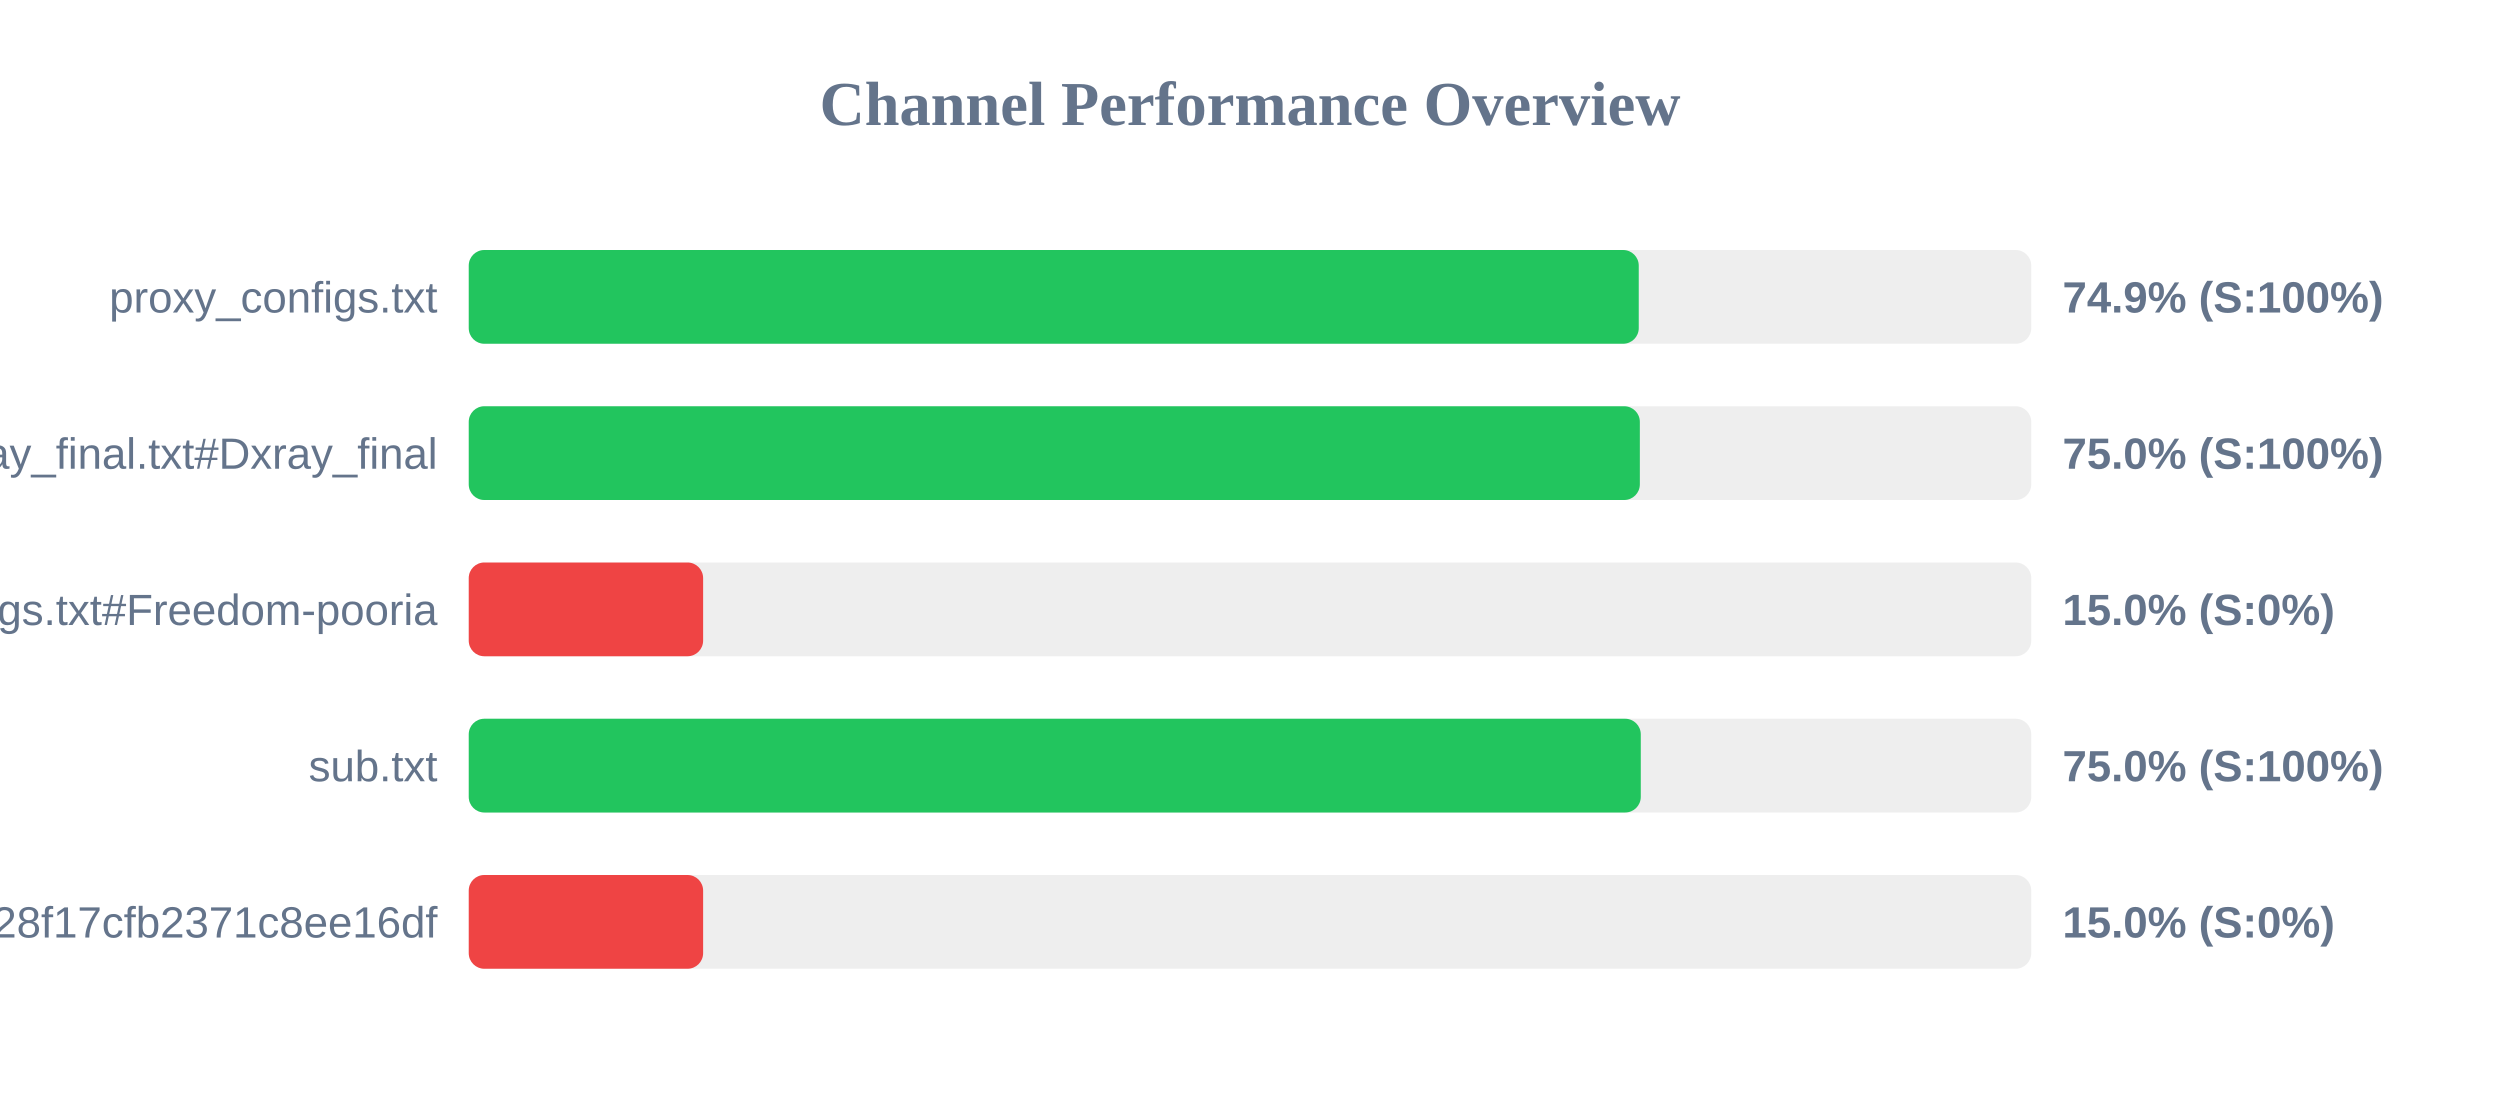
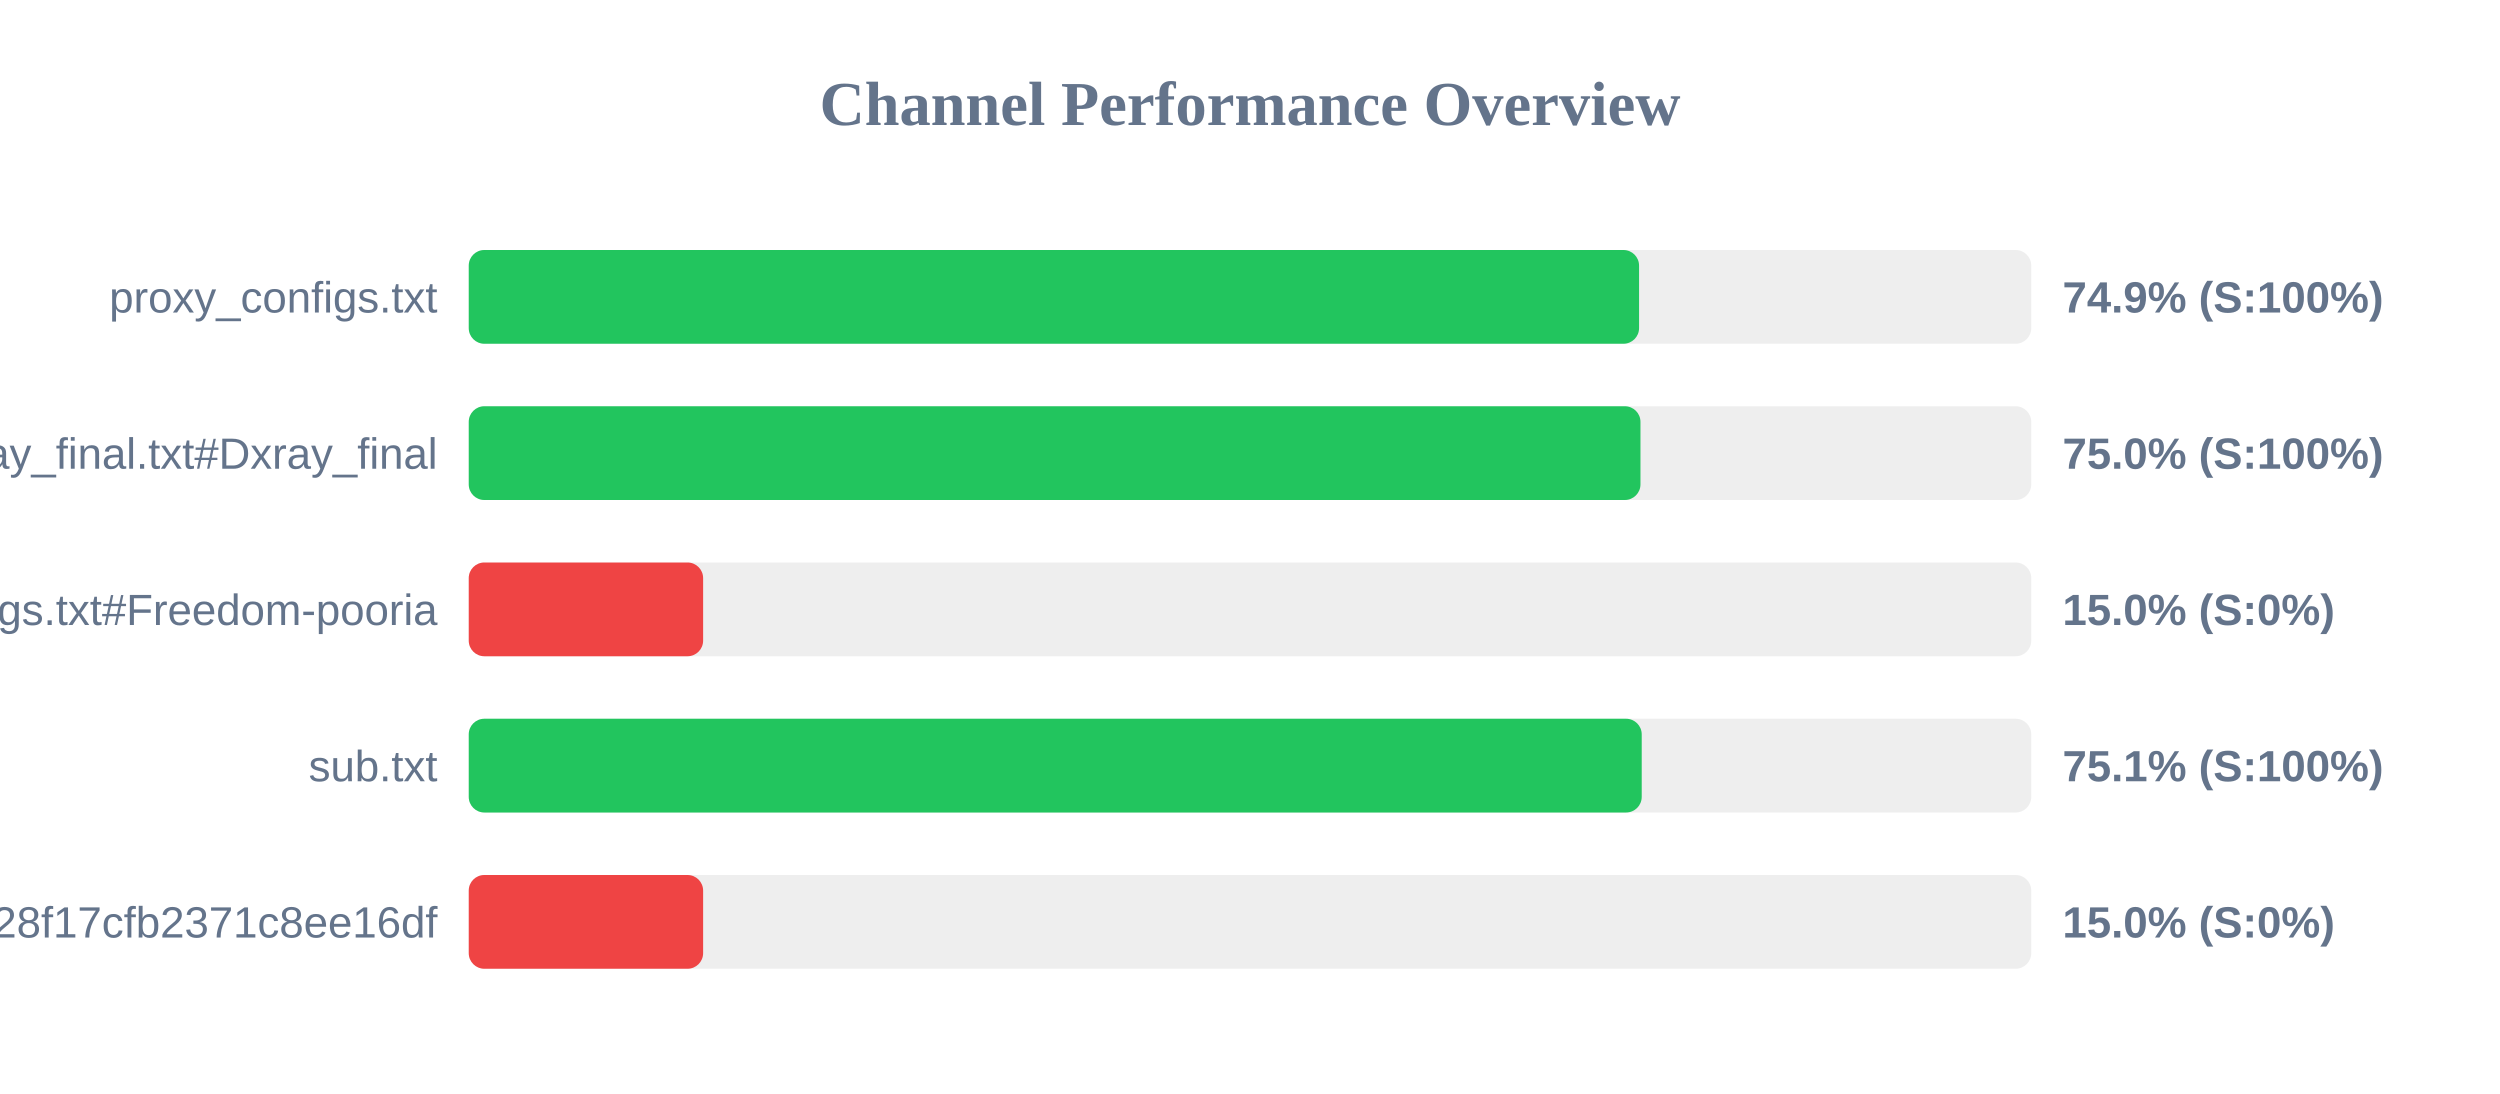
<svg xmlns="http://www.w3.org/2000/svg" width="800" height="350" version="1.1">
  <style>
        .row { font: 14px Arial; fill: #64748b; }
        .score { font: bold 14px Arial; fill: #64748b; }
    </style>
  <text x="400" y="40" text-anchor="middle" font-size="20px" font-weight="bold" fill="#64748b">Channel Performance Overview</text>
  <rect x="150" y="80" width="500" height="30" fill="#eee" rx="5" />
-   <rect x="150" y="80" width="374.4" height="30" fill="#22c55e" rx="5" />
+   <rect x="150" y="80" width="374.5" height="30" fill="#22c55e" rx="5" />
  <text x="140" y="100" text-anchor="end" class="row">proxy_configs.txt</text>
  <text x="660" y="100" text-anchor="start" class="score">74.9% (S:100%)</text>
  <rect x="150" y="130" width="500" height="30" fill="#eee" rx="5" />
-   <rect x="150" y="130" width="374.75" height="30" fill="#22c55e" rx="5" />
+   <rect x="150" y="130" width="374.95" height="30" fill="#22c55e" rx="5" />
  <text x="140" y="150" text-anchor="end" class="row">xray_final.txt#Dxray_final</text>
  <text x="660" y="150" text-anchor="start" class="score">75.0% (S:100%)</text>
  <rect x="150" y="180" width="500" height="30" fill="#eee" rx="5" />
  <rect x="150" y="180" width="75.0" height="30" fill="#ef4444" rx="5" />
  <text x="140" y="200" text-anchor="end" class="row">v2ray_configs.txt#Freedom-pooria</text>
  <text x="660" y="200" text-anchor="start" class="score">15.0% (S:0%)</text>
  <rect x="150" y="230" width="500" height="30" fill="#eee" rx="5" />
-   <rect x="150" y="230" width="375.05" height="30" fill="#22c55e" rx="5" />
+   <rect x="150" y="230" width="375.35" height="30" fill="#22c55e" rx="5" />
  <text x="140" y="250" text-anchor="end" class="row">sub.txt</text>
-   <text x="660" y="250" text-anchor="start" class="score">75.0% (S:100%)</text>
+   <text x="660" y="250" text-anchor="start" class="score">75.1% (S:100%)</text>
  <rect x="150" y="280" width="500" height="30" fill="#eee" rx="5" />
  <rect x="150" y="280" width="75.0" height="30" fill="#ef4444" rx="5" />
  <text x="140" y="300" text-anchor="end" class="row">?token=fedfed7b41b828f17cfb2371c8ee16df</text>
  <text x="660" y="300" text-anchor="start" class="score">15.0% (S:0%)</text>
</svg>
